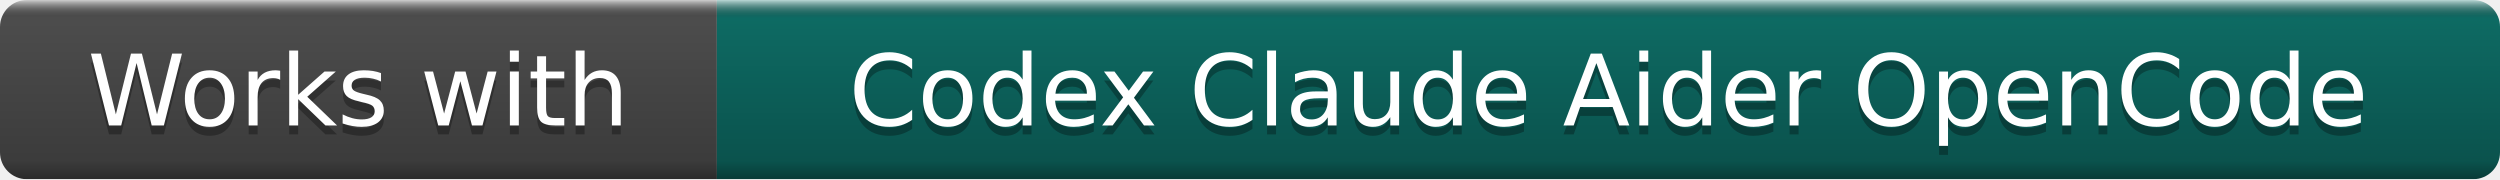
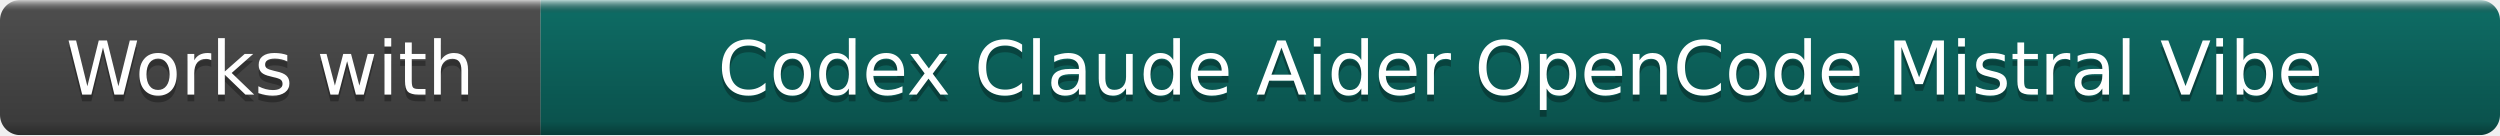
- <svg xmlns="http://www.w3.org/2000/svg" width="279" height="20" role="img" aria-label="Works with: Codex Claude Aider OpenCode">
+ <svg xmlns="http://www.w3.org/2000/svg" width="370" height="20" role="img" aria-label="Works with: Codex Claude Aider OpenCode Mistral Vibe">
  <linearGradient id="b" x2="0" y2="100%">
    <stop offset="0" stop-color="#fff" stop-opacity=".7" />
    <stop offset=".1" stop-opacity=".1" />
    <stop offset=".9" stop-opacity=".3" />
    <stop offset="1" stop-opacity=".5" />
  </linearGradient>
  <mask id="a">
-     <rect width="279" height="20" rx="3" fill="#fff" />
+     <rect width="370" height="20" rx="3" fill="#fff" />
  </mask>
  <g mask="url(#a)">
    <rect width="80" height="20" fill="#555" />
-     <rect x="80" width="199" height="20" fill="#0F766E" />
-     <rect width="279" height="20" fill="url(#b)" />
+     <rect x="80" width="290" height="20" fill="#0F766E" />
+     <rect width="370" height="20" fill="url(#b)" />
  </g>
  <g fill="#fff" text-anchor="middle" font-family="DejaVu Sans,Verdana,Geneva,sans-serif" font-size="11">
    <text x="40.0" y="15" fill="#010101" fill-opacity=".3">Works with</text>
    <text x="40.0" y="14">Works with</text>
-     <text x="179.5" y="15" fill="#010101" fill-opacity=".3">Codex Claude Aider OpenCode</text>
-     <text x="179.5" y="14">Codex Claude Aider OpenCode</text>
+     <text x="225.0" y="15" fill="#010101" fill-opacity=".3">Codex Claude Aider OpenCode Mistral Vibe</text>
+     <text x="225.0" y="14">Codex Claude Aider OpenCode Mistral Vibe</text>
  </g>
</svg>
